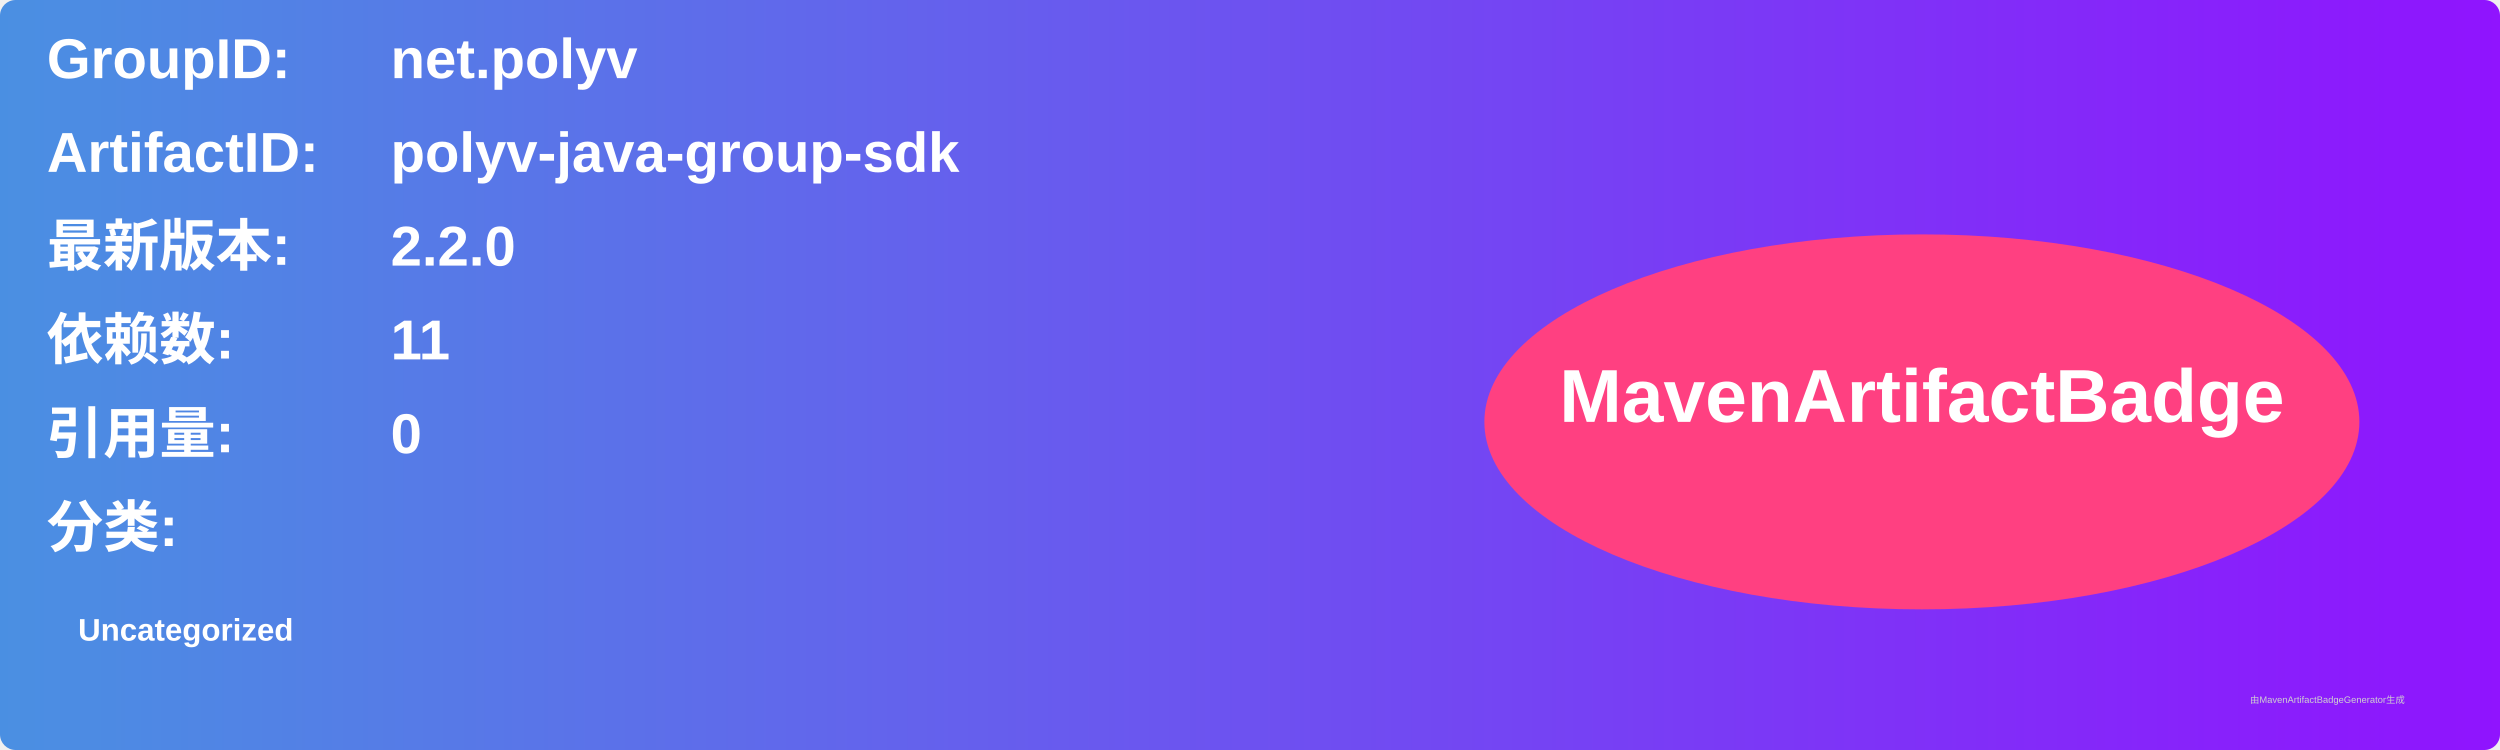
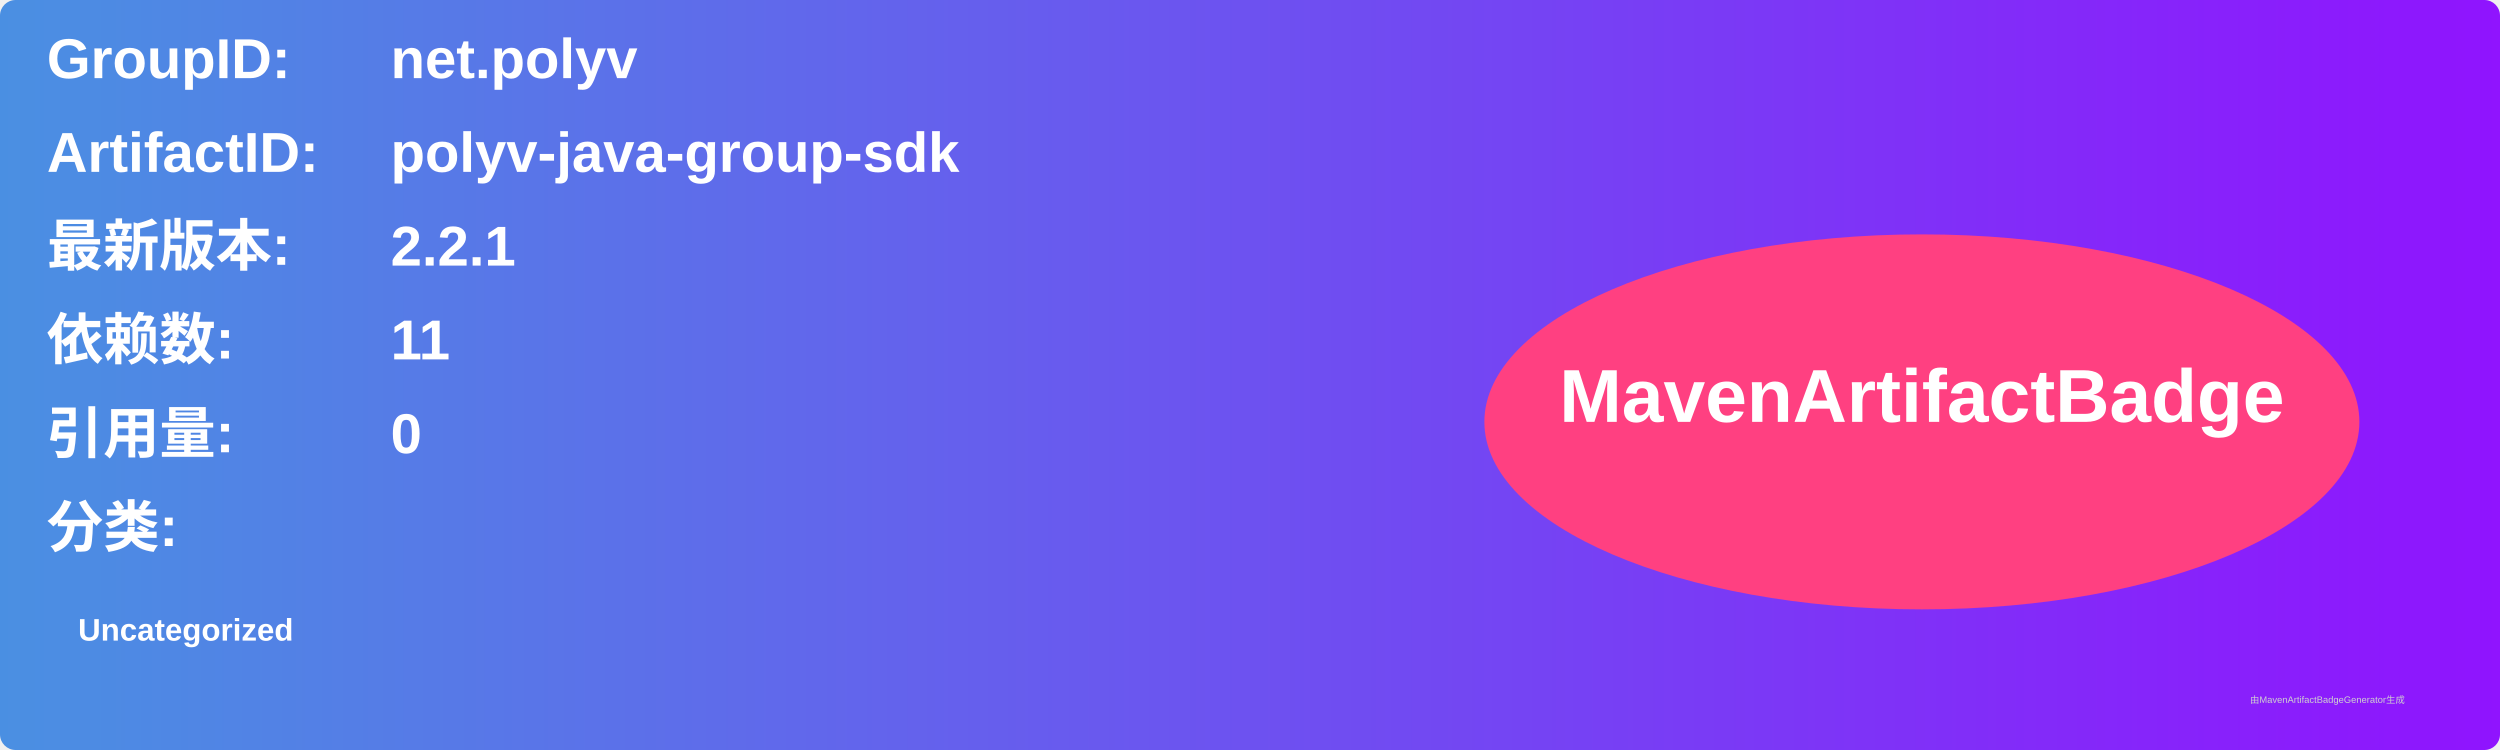
<svg xmlns="http://www.w3.org/2000/svg" width="800" height="240" viewBox="0 0 800 240">
  <linearGradient id="grad" x1="0%" y1="0%" x2="100%" y2="0%">
    <stop offset="0%" stop-color="#4a90e2" />
    <stop offset="100%" stop-color="#9013fe" />
  </linearGradient>
  <rect width="100%" height="100%" rx="5" ry="5" fill="url(#grad)" />
  <g transform="translate(15, 15)">
    <text x="0" y="10" font-family="Arial" font-size="18" fill="white" font-weight="bold" width="260">GroupID:</text>
    <text x="110" y="10" font-family="Arial" font-size="18" fill="white" font-weight="bold" width="460">net.polyv</text>
    <text x="0" y="40" font-family="Arial" font-size="18" fill="white" font-weight="bold" width="260">ArtifactID:</text>
    <text x="110" y="40" font-family="Arial" font-size="18" fill="white" font-weight="bold" width="460">polyv-java-group-sdk</text>
    <text x="0" y="70" font-family="Arial" font-size="18" fill="white" font-weight="bold">最新版本:</text>
    <text x="110" y="70" font-family="Arial" font-size="18" fill="white" font-weight="bold">
-       <tspan font-weight="bold">2.2.0</tspan>
+       <tspan font-weight="bold">2.2.1</tspan>
    </text>
    <text x="0" y="100" font-family="Arial" font-size="18" fill="white" font-weight="bold">依赖数: </text>
    <text x="110" y="100" font-family="Arial" font-size="18" fill="white">
      <tspan font-weight="bold">11</tspan>
    </text>
    <text x="0" y="130" font-family="Arial" font-size="18" fill="white" font-weight="bold">引用量: </text>
    <text x="110" y="130" font-family="Arial" font-size="18" fill="white">
      <tspan font-weight="bold">0</tspan>
    </text>
    <text x="0" y="160" font-family="Arial" font-size="18" fill="white" font-weight="bold">分类:</text>
    <text x="10" y="190" font-family="Arial" font-size="10" fill="white">
      <tspan font-weight="bold">Uncategorized</tspan>
    </text>
    <ellipse cx="600" cy="120" rx="140" ry="60" fill="#ff4081" />
    <text x="600" y="120" text-anchor="middle" font-family="Arial" font-size="24" fill="white" font-weight="bold">MavenArtifactBadge</text>
  </g>
  <text x="720" y="225" font-family="Arial" font-size="3" fill="#d0d0d0">由MavenArtifactBadgeGenerator生成</text>
</svg>
